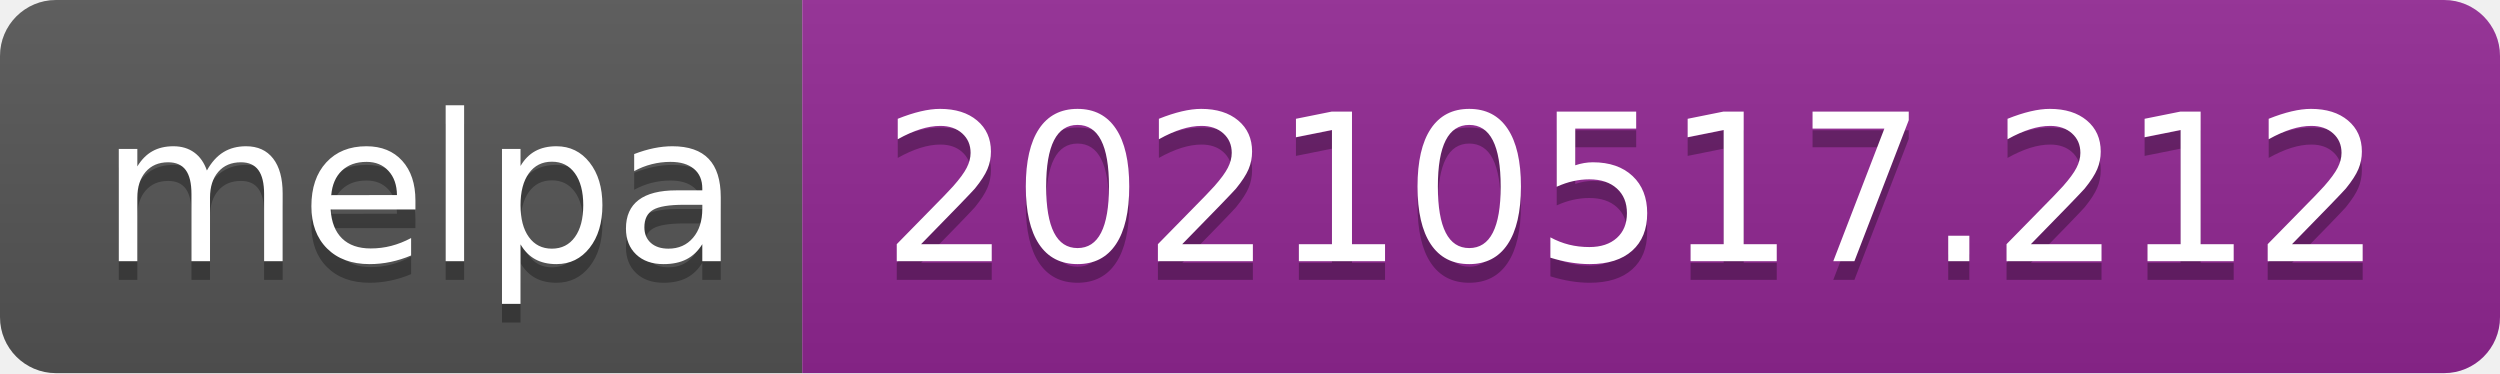
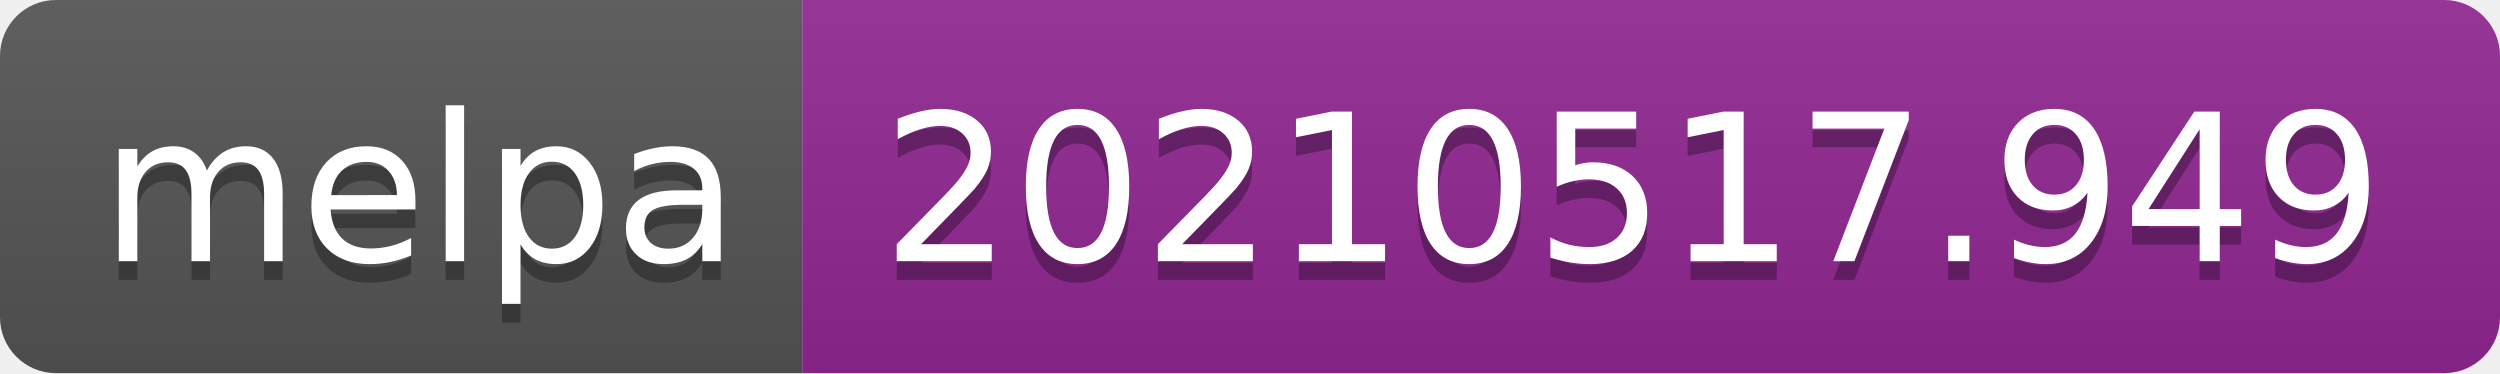
- <svg xmlns="http://www.w3.org/2000/svg" width="134" height="20" role="img" aria-label="melpa: 20210517.212">
+ <svg xmlns="http://www.w3.org/2000/svg" width="134" height="20" role="img" aria-label="melpa: 20210517.949">
  <linearGradient id="s" x2="0" y2="100%">
    <stop offset="0" stop-color="#bbb" stop-opacity=".1" />
    <stop offset="1" stop-opacity=".1" />
  </linearGradient>
  <clipPath id="r">
    <rect width="134" height="20" rx="3" fill="#fff" />
  </clipPath>
  <g clip-path="url(#r)">
    <rect width="43" height="20" fill="#555" />
    <rect x="43" width="91" height="20" fill="#922793" />
    <rect width="134" height="20" fill="url(#s)" />
  </g>
  <g fill="#fff" text-anchor="middle" font-family="Verdana,Geneva,DejaVu Sans,sans-serif" text-rendering="geometricPrecision" font-size="110">
    <text aria-hidden="true" x="225" y="150" fill="#010101" fill-opacity=".3" transform="scale(.1)" textLength="330">melpa</text>
    <text x="225" y="140" transform="scale(.1)" fill="#fff" textLength="330">melpa</text>
-     <text aria-hidden="true" x="875" y="150" fill="#010101" fill-opacity=".3" transform="scale(.1)" textLength="810">20210517.212</text>
-     <text x="875" y="140" transform="scale(.1)" fill="#fff" textLength="810">20210517.212</text>
+     <text aria-hidden="true" x="875" y="150" fill="#010101" fill-opacity=".3" transform="scale(.1)" textLength="810">20210517.949</text>
+     <text x="875" y="140" transform="scale(.1)" fill="#fff" textLength="810">20210517.949</text>
  </g>
</svg>
